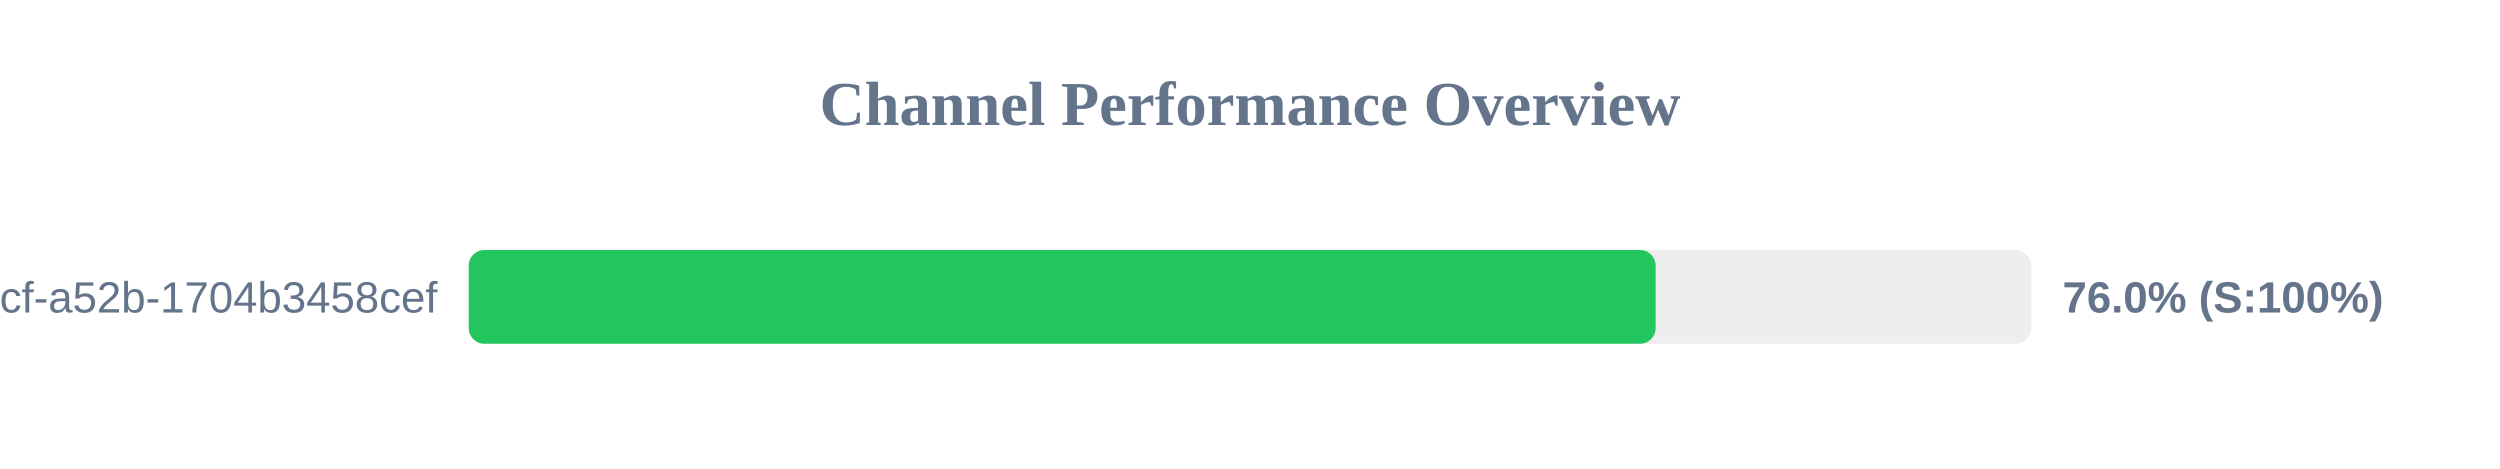
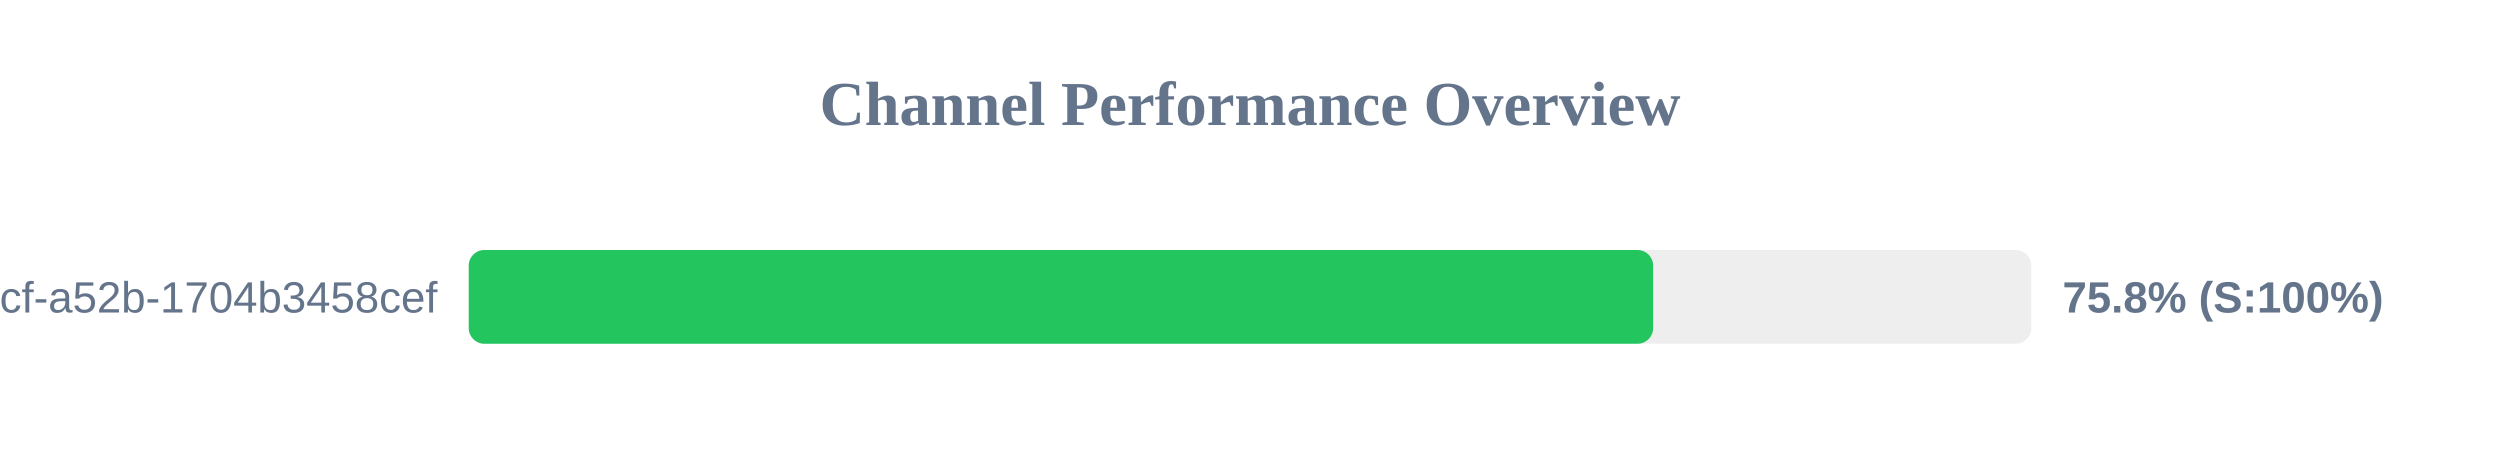
<svg xmlns="http://www.w3.org/2000/svg" width="800" height="150" version="1.1">
  <style>
        .row { font: 14px Arial; fill: #64748b; }
        .score { font: bold 14px Arial; fill: #64748b; }
    </style>
  <text x="400" y="40" text-anchor="middle" font-size="20px" font-weight="bold" fill="#64748b">Channel Performance Overview</text>
  <rect x="150" y="80" width="500" height="30" fill="#eee" rx="5" />
-   <rect x="150" y="80" width="379.8" height="30" fill="#22c55e" rx="5" />
+   <rect x="150" y="80" width="379.0" height="30" fill="#22c55e" rx="5" />
  <text x="140" y="100" text-anchor="end" class="row">?uuid=0cb527d9-6117-4bcf-a52b-1704b3458cef</text>
-   <text x="660" y="100" text-anchor="start" class="score">76.0% (S:100%)</text>
+   <text x="660" y="100" text-anchor="start" class="score">75.8% (S:100%)</text>
</svg>
